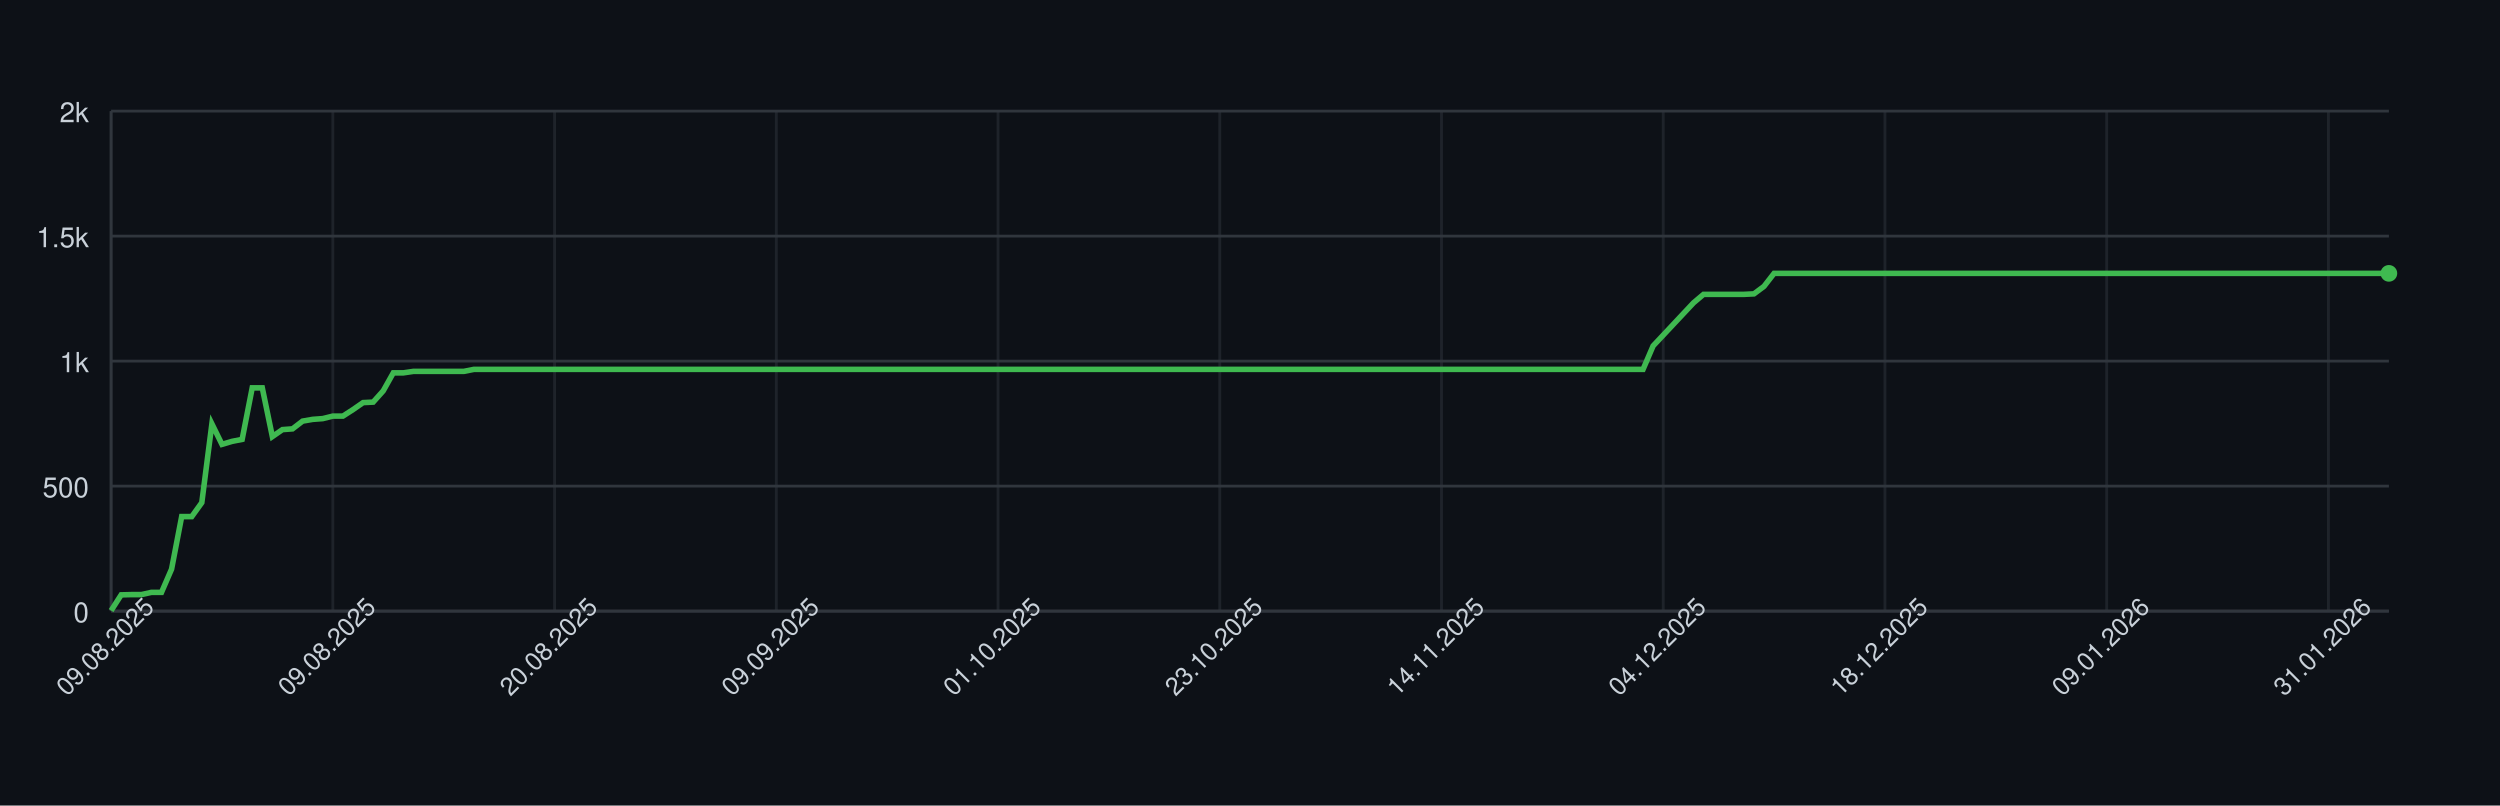
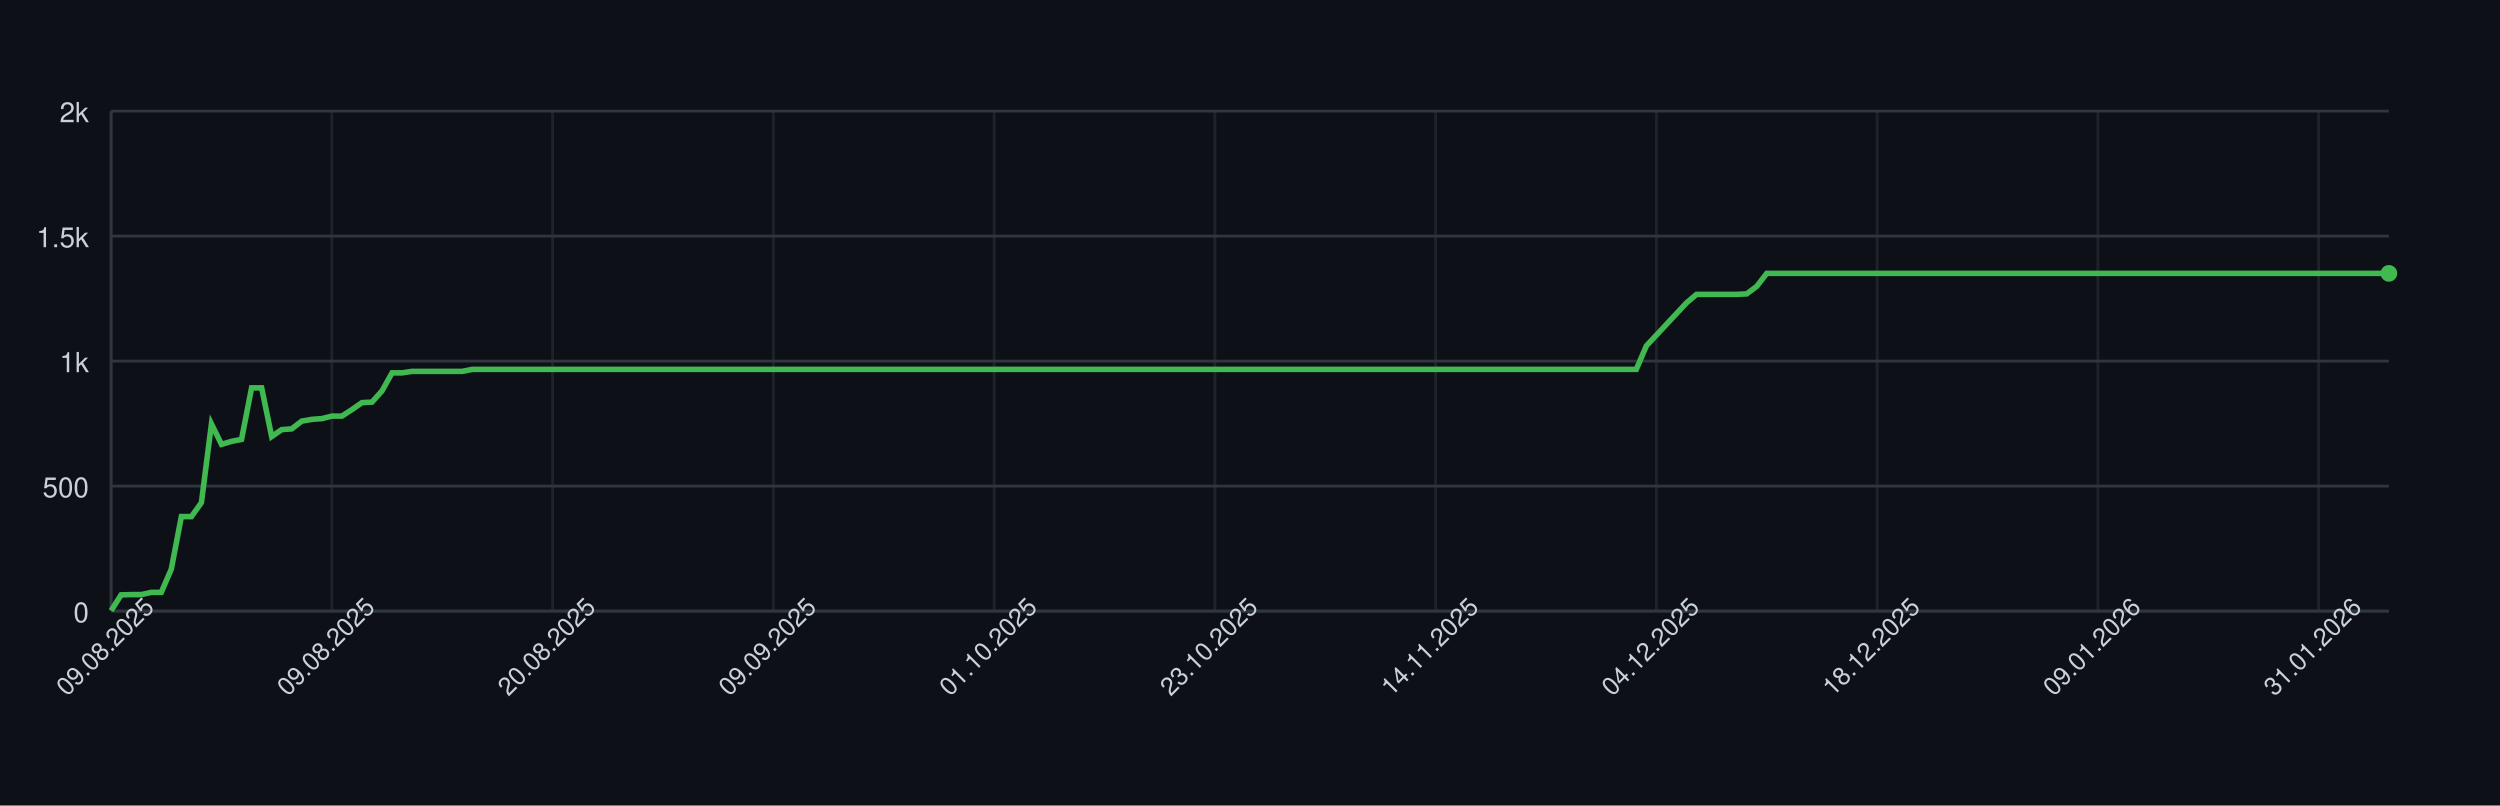
<svg xmlns="http://www.w3.org/2000/svg" width="900" height="290" style="font-family: -apple-system, BlinkMacSystemFont, 'Segoe UI', Helvetica, Arial, sans-serif;">
  <rect width="100%" height="100%" fill="#0d1117" />
  <g>
    <line x1="40" y1="220.00" x2="860" y2="220.00" stroke="#30363d" />
    <text x="32" y="224.00" font-size="10" fill="#c9d1d9" text-anchor="end">0</text>
    <line x1="40" y1="175.00" x2="860" y2="175.00" stroke="#30363d" />
    <text x="32" y="179.00" font-size="10" fill="#c9d1d9" text-anchor="end">500</text>
    <line x1="40" y1="130.00" x2="860" y2="130.00" stroke="#30363d" />
    <text x="32" y="134.00" font-size="10" fill="#c9d1d9" text-anchor="end">1k</text>
    <line x1="40" y1="85.00" x2="860" y2="85.00" stroke="#30363d" />
    <text x="32" y="89.00" font-size="10" fill="#c9d1d9" text-anchor="end">1.5k</text>
    <line x1="40" y1="40.00" x2="860" y2="40.00" stroke="#30363d" />
    <text x="32" y="44.00" font-size="10" fill="#c9d1d9" text-anchor="end">2k</text>
    <line x1="40.00" y1="40" x2="40.00" y2="220" stroke="#30363d" opacity="0.5" />
-     <line x1="119.82" y1="40" x2="119.82" y2="220" stroke="#30363d" opacity="0.5" />
-     <line x1="199.65" y1="40" x2="199.65" y2="220" stroke="#30363d" opacity="0.5" />
-     <line x1="279.47" y1="40" x2="279.47" y2="220" stroke="#30363d" opacity="0.5" />
-     <line x1="359.29" y1="40" x2="359.29" y2="220" stroke="#30363d" opacity="0.5" />
-     <line x1="439.12" y1="40" x2="439.12" y2="220" stroke="#30363d" opacity="0.5" />
-     <line x1="518.94" y1="40" x2="518.94" y2="220" stroke="#30363d" opacity="0.5" />
-     <line x1="598.76" y1="40" x2="598.76" y2="220" stroke="#30363d" opacity="0.5" />
-     <line x1="678.58" y1="40" x2="678.58" y2="220" stroke="#30363d" opacity="0.5" />
-     <line x1="758.41" y1="40" x2="758.41" y2="220" stroke="#30363d" opacity="0.5" />
-     <line x1="838.23" y1="40" x2="838.23" y2="220" stroke="#30363d" opacity="0.5" />
+     <line x1="119.47" y1="40" x2="119.47" y2="220" stroke="#30363d" opacity="0.5" />
+     <line x1="198.94" y1="40" x2="198.94" y2="220" stroke="#30363d" opacity="0.5" />
+     <line x1="278.41" y1="40" x2="278.41" y2="220" stroke="#30363d" opacity="0.5" />
+     <line x1="357.89" y1="40" x2="357.89" y2="220" stroke="#30363d" opacity="0.5" />
+     <line x1="437.36" y1="40" x2="437.36" y2="220" stroke="#30363d" opacity="0.5" />
+     <line x1="516.83" y1="40" x2="516.83" y2="220" stroke="#30363d" opacity="0.5" />
+     <line x1="596.30" y1="40" x2="596.30" y2="220" stroke="#30363d" opacity="0.5" />
+     <line x1="675.77" y1="40" x2="675.77" y2="220" stroke="#30363d" opacity="0.5" />
+     <line x1="755.24" y1="40" x2="755.24" y2="220" stroke="#30363d" opacity="0.5" />
+     <line x1="834.71" y1="40" x2="834.71" y2="220" stroke="#30363d" opacity="0.5" />
    <line x1="40" y1="220" x2="860" y2="220" stroke="#30363d" />
    <line x1="40" y1="40" x2="40" y2="220" stroke="#30363d" />
-     <path d="M 40.00 219.82 L 43.63 214.15 L 47.26 214.06 L 50.88 214.06 L 54.51 213.25 L 58.14 213.25 L 61.77 204.88 L 65.40 185.98 L 69.03 185.98 L 72.65 180.94 L 76.28 152.59 L 79.91 159.97 L 83.54 158.89 L 87.17 158.17 L 90.80 139.63 L 94.42 139.63 L 98.05 157.18 L 101.68 154.66 L 105.31 154.39 L 108.94 151.60 L 112.57 150.97 L 116.19 150.70 L 119.82 149.80 L 123.45 149.80 L 127.08 147.46 L 130.71 144.94 L 134.34 144.76 L 137.96 140.71 L 141.59 134.23 L 145.22 134.23 L 148.85 133.69 L 152.48 133.69 L 156.11 133.69 L 159.73 133.69 L 163.36 133.69 L 166.99 133.69 L 170.62 132.97 L 174.25 132.97 L 177.88 132.97 L 181.50 132.97 L 185.13 132.97 L 188.76 132.97 L 192.39 132.97 L 196.02 132.97 L 199.65 132.97 L 203.27 132.97 L 206.90 132.97 L 210.53 132.97 L 214.16 132.97 L 217.79 132.97 L 221.42 132.97 L 225.04 132.97 L 228.67 132.97 L 232.30 132.97 L 235.93 132.97 L 239.56 132.97 L 243.19 132.97 L 246.81 132.97 L 250.44 132.97 L 254.07 132.97 L 257.70 132.97 L 261.33 132.97 L 264.96 132.97 L 268.58 132.97 L 272.21 132.97 L 275.84 132.97 L 279.47 132.97 L 283.10 132.97 L 286.73 132.97 L 290.35 132.97 L 293.98 132.97 L 297.61 132.97 L 301.24 132.97 L 304.87 132.97 L 308.50 132.97 L 312.12 132.97 L 315.75 132.97 L 319.38 132.97 L 323.01 132.97 L 326.64 132.97 L 330.27 132.97 L 333.89 132.97 L 337.52 132.97 L 341.15 132.97 L 344.78 132.97 L 348.41 132.97 L 352.04 132.97 L 355.66 132.97 L 359.29 132.97 L 362.92 132.97 L 366.55 132.97 L 370.18 132.97 L 373.81 132.97 L 377.43 132.97 L 381.06 132.97 L 384.69 132.97 L 388.32 132.97 L 391.95 132.97 L 395.58 132.97 L 399.20 132.97 L 402.83 132.97 L 406.46 132.97 L 410.09 132.97 L 413.72 132.97 L 417.35 132.97 L 420.97 132.97 L 424.60 132.97 L 428.23 132.97 L 431.86 132.97 L 435.49 132.97 L 439.12 132.97 L 442.74 132.97 L 446.37 132.97 L 450.00 132.97 L 453.63 132.97 L 457.26 132.97 L 460.88 132.97 L 464.51 132.97 L 468.14 132.97 L 471.77 132.97 L 475.40 132.97 L 479.03 132.97 L 482.65 132.97 L 486.28 132.97 L 489.91 132.97 L 493.54 132.97 L 497.17 132.97 L 500.80 132.97 L 504.42 132.97 L 508.05 132.97 L 511.68 132.97 L 515.31 132.97 L 518.94 132.97 L 522.57 132.97 L 526.19 132.97 L 529.82 132.97 L 533.45 132.97 L 537.08 132.97 L 540.71 132.97 L 544.34 132.97 L 547.96 132.97 L 551.59 132.97 L 555.22 132.97 L 558.85 132.97 L 562.48 132.97 L 566.11 132.97 L 569.73 132.97 L 573.36 132.97 L 576.99 132.97 L 580.62 132.97 L 584.25 132.97 L 587.88 132.97 L 591.50 132.97 L 595.13 124.51 L 598.76 120.64 L 602.39 116.77 L 606.02 112.90 L 609.65 109.03 L 613.27 105.97 L 616.90 105.97 L 620.53 105.97 L 624.16 105.97 L 627.79 105.97 L 631.42 105.79 L 635.04 103.09 L 638.67 98.41 L 642.30 98.41 L 645.93 98.41 L 649.56 98.41 L 653.19 98.41 L 656.81 98.41 L 660.44 98.41 L 664.07 98.41 L 667.70 98.41 L 671.33 98.41 L 674.96 98.41 L 678.58 98.41 L 682.21 98.41 L 685.84 98.41 L 689.47 98.41 L 693.10 98.41 L 696.73 98.41 L 700.35 98.41 L 703.98 98.41 L 707.61 98.41 L 711.24 98.41 L 714.87 98.41 L 718.50 98.41 L 722.12 98.41 L 725.75 98.41 L 729.38 98.41 L 733.01 98.41 L 736.64 98.41 L 740.27 98.41 L 743.89 98.41 L 747.52 98.41 L 751.15 98.41 L 754.78 98.41 L 758.41 98.41 L 762.04 98.41 L 765.66 98.41 L 769.29 98.41 L 772.92 98.41 L 776.55 98.41 L 780.18 98.41 L 783.81 98.41 L 787.43 98.41 L 791.06 98.41 L 794.69 98.41 L 798.32 98.41 L 801.95 98.41 L 805.58 98.41 L 809.20 98.41 L 812.83 98.41 L 816.46 98.41 L 820.09 98.41 L 823.72 98.41 L 827.35 98.41 L 830.97 98.41 L 834.60 98.41 L 838.23 98.41 L 841.86 98.41 L 845.49 98.41 L 849.12 98.41 L 852.74 98.41 L 856.37 98.41 L 860.00 98.41" fill="none" stroke="#3fb950" stroke-width="2" />
+     <path d="M 40.00 219.82 L 43.61 214.15 L 47.22 214.06 L 50.84 214.06 L 54.45 213.25 L 58.06 213.25 L 61.67 204.88 L 65.29 185.98 L 68.90 185.98 L 72.51 180.94 L 76.12 152.59 L 79.74 159.97 L 83.35 158.89 L 86.96 158.17 L 90.57 139.63 L 94.19 139.63 L 97.80 157.18 L 101.41 154.66 L 105.02 154.39 L 108.63 151.60 L 112.25 150.97 L 115.86 150.70 L 119.47 149.80 L 123.08 149.80 L 126.70 147.46 L 130.31 144.94 L 133.92 144.76 L 137.53 140.71 L 141.15 134.23 L 144.76 134.23 L 148.37 133.69 L 151.98 133.69 L 155.59 133.69 L 159.21 133.69 L 162.82 133.69 L 166.43 133.69 L 170.04 132.97 L 173.66 132.97 L 177.27 132.97 L 180.88 132.97 L 184.49 132.97 L 188.11 132.97 L 191.72 132.97 L 195.33 132.97 L 198.94 132.97 L 202.56 132.97 L 206.17 132.97 L 209.78 132.97 L 213.39 132.97 L 217.00 132.97 L 220.62 132.97 L 224.23 132.97 L 227.84 132.97 L 231.45 132.97 L 235.07 132.97 L 238.68 132.97 L 242.29 132.97 L 245.90 132.97 L 249.52 132.97 L 253.13 132.97 L 256.74 132.97 L 260.35 132.97 L 263.96 132.97 L 267.58 132.97 L 271.19 132.97 L 274.80 132.97 L 278.41 132.97 L 282.03 132.97 L 285.64 132.97 L 289.25 132.97 L 292.86 132.97 L 296.48 132.97 L 300.09 132.97 L 303.70 132.97 L 307.31 132.97 L 310.93 132.97 L 314.54 132.97 L 318.15 132.97 L 321.76 132.97 L 325.37 132.97 L 328.99 132.97 L 332.60 132.97 L 336.21 132.97 L 339.82 132.97 L 343.44 132.97 L 347.05 132.97 L 350.66 132.97 L 354.27 132.97 L 357.89 132.97 L 361.50 132.97 L 365.11 132.97 L 368.72 132.97 L 372.33 132.97 L 375.95 132.97 L 379.56 132.97 L 383.17 132.97 L 386.78 132.97 L 390.40 132.97 L 394.01 132.97 L 397.62 132.97 L 401.23 132.97 L 404.85 132.97 L 408.46 132.97 L 412.07 132.97 L 415.68 132.97 L 419.30 132.97 L 422.91 132.97 L 426.52 132.97 L 430.13 132.97 L 433.74 132.97 L 437.36 132.97 L 440.97 132.97 L 444.58 132.97 L 448.19 132.97 L 451.81 132.97 L 455.42 132.97 L 459.03 132.97 L 462.64 132.97 L 466.26 132.97 L 469.87 132.97 L 473.48 132.97 L 477.09 132.97 L 480.70 132.97 L 484.32 132.97 L 487.93 132.97 L 491.54 132.97 L 495.15 132.97 L 498.77 132.97 L 502.38 132.97 L 505.99 132.97 L 509.60 132.97 L 513.22 132.97 L 516.83 132.97 L 520.44 132.97 L 524.05 132.97 L 527.67 132.97 L 531.28 132.97 L 534.89 132.97 L 538.50 132.97 L 542.11 132.97 L 545.73 132.97 L 549.34 132.97 L 552.95 132.97 L 556.56 132.97 L 560.18 132.97 L 563.79 132.97 L 567.40 132.97 L 571.01 132.97 L 574.63 132.97 L 578.24 132.97 L 581.85 132.97 L 585.46 132.97 L 589.07 132.97 L 592.69 124.51 L 596.30 120.64 L 599.91 116.77 L 603.52 112.90 L 607.14 109.03 L 610.75 105.97 L 614.36 105.97 L 617.97 105.97 L 621.59 105.97 L 625.20 105.97 L 628.81 105.79 L 632.42 103.09 L 636.04 98.41 L 639.65 98.41 L 643.26 98.41 L 646.87 98.41 L 650.48 98.41 L 654.10 98.41 L 657.71 98.41 L 661.32 98.41 L 664.93 98.41 L 668.55 98.41 L 672.16 98.41 L 675.77 98.41 L 679.38 98.41 L 683.00 98.41 L 686.61 98.41 L 690.22 98.41 L 693.83 98.41 L 697.44 98.41 L 701.06 98.41 L 704.67 98.41 L 708.28 98.41 L 711.89 98.41 L 715.51 98.41 L 719.12 98.41 L 722.73 98.41 L 726.34 98.41 L 729.96 98.41 L 733.57 98.41 L 737.18 98.41 L 740.79 98.41 L 744.41 98.41 L 748.02 98.41 L 751.63 98.41 L 755.24 98.41 L 758.85 98.41 L 762.47 98.41 L 766.08 98.41 L 769.69 98.41 L 773.30 98.41 L 776.92 98.41 L 780.53 98.41 L 784.14 98.41 L 787.75 98.41 L 791.37 98.41 L 794.98 98.41 L 798.59 98.41 L 802.20 98.41 L 805.81 98.41 L 809.43 98.41 L 813.04 98.41 L 816.65 98.41 L 820.26 98.41 L 823.88 98.41 L 827.49 98.41 L 831.10 98.41 L 834.71 98.41 L 838.33 98.41 L 841.94 98.41 L 845.55 98.41 L 849.16 98.41 L 852.78 98.41 L 856.39 98.41 L 860.00 98.41" fill="none" stroke="#3fb950" stroke-width="2" />
    <circle cx="860.00" cy="98.41" r="3" fill="#3fb950" />
    <text x="40.00" y="235.00" font-size="9" fill="#c9d1d9" text-anchor="middle" transform="rotate(-45 40.00 235.00)">09.08.2025</text>
-     <text x="119.82" y="235.00" font-size="9" fill="#c9d1d9" text-anchor="middle" transform="rotate(-45 119.82 235.00)">09.08.2025</text>
-     <text x="199.65" y="235.00" font-size="9" fill="#c9d1d9" text-anchor="middle" transform="rotate(-45 199.65 235.00)">20.08.2025</text>
-     <text x="279.47" y="235.00" font-size="9" fill="#c9d1d9" text-anchor="middle" transform="rotate(-45 279.47 235.00)">09.09.2025</text>
-     <text x="359.29" y="235.00" font-size="9" fill="#c9d1d9" text-anchor="middle" transform="rotate(-45 359.29 235.00)">01.10.2025</text>
-     <text x="439.12" y="235.00" font-size="9" fill="#c9d1d9" text-anchor="middle" transform="rotate(-45 439.12 235.00)">23.10.2025</text>
-     <text x="518.94" y="235.00" font-size="9" fill="#c9d1d9" text-anchor="middle" transform="rotate(-45 518.94 235.00)">14.11.2025</text>
-     <text x="598.76" y="235.00" font-size="9" fill="#c9d1d9" text-anchor="middle" transform="rotate(-45 598.76 235.00)">04.12.2025</text>
-     <text x="678.58" y="235.00" font-size="9" fill="#c9d1d9" text-anchor="middle" transform="rotate(-45 678.58 235.00)">18.12.2025</text>
-     <text x="758.41" y="235.00" font-size="9" fill="#c9d1d9" text-anchor="middle" transform="rotate(-45 758.41 235.00)">09.01.2026</text>
-     <text x="838.23" y="235.00" font-size="9" fill="#c9d1d9" text-anchor="middle" transform="rotate(-45 838.23 235.00)">31.01.2026</text>
+     <text x="119.47" y="235.00" font-size="9" fill="#c9d1d9" text-anchor="middle" transform="rotate(-45 119.47 235.00)">09.08.2025</text>
+     <text x="198.94" y="235.00" font-size="9" fill="#c9d1d9" text-anchor="middle" transform="rotate(-45 198.94 235.00)">20.08.2025</text>
+     <text x="278.41" y="235.00" font-size="9" fill="#c9d1d9" text-anchor="middle" transform="rotate(-45 278.41 235.00)">09.09.2025</text>
+     <text x="357.89" y="235.00" font-size="9" fill="#c9d1d9" text-anchor="middle" transform="rotate(-45 357.89 235.00)">01.10.2025</text>
+     <text x="437.36" y="235.00" font-size="9" fill="#c9d1d9" text-anchor="middle" transform="rotate(-45 437.36 235.00)">23.10.2025</text>
+     <text x="516.83" y="235.00" font-size="9" fill="#c9d1d9" text-anchor="middle" transform="rotate(-45 516.83 235.00)">14.11.2025</text>
+     <text x="596.30" y="235.00" font-size="9" fill="#c9d1d9" text-anchor="middle" transform="rotate(-45 596.30 235.00)">04.12.2025</text>
+     <text x="675.77" y="235.00" font-size="9" fill="#c9d1d9" text-anchor="middle" transform="rotate(-45 675.77 235.00)">18.12.2025</text>
+     <text x="755.24" y="235.00" font-size="9" fill="#c9d1d9" text-anchor="middle" transform="rotate(-45 755.24 235.00)">09.01.2026</text>
+     <text x="834.71" y="235.00" font-size="9" fill="#c9d1d9" text-anchor="middle" transform="rotate(-45 834.71 235.00)">31.01.2026</text>
  </g>
</svg>
